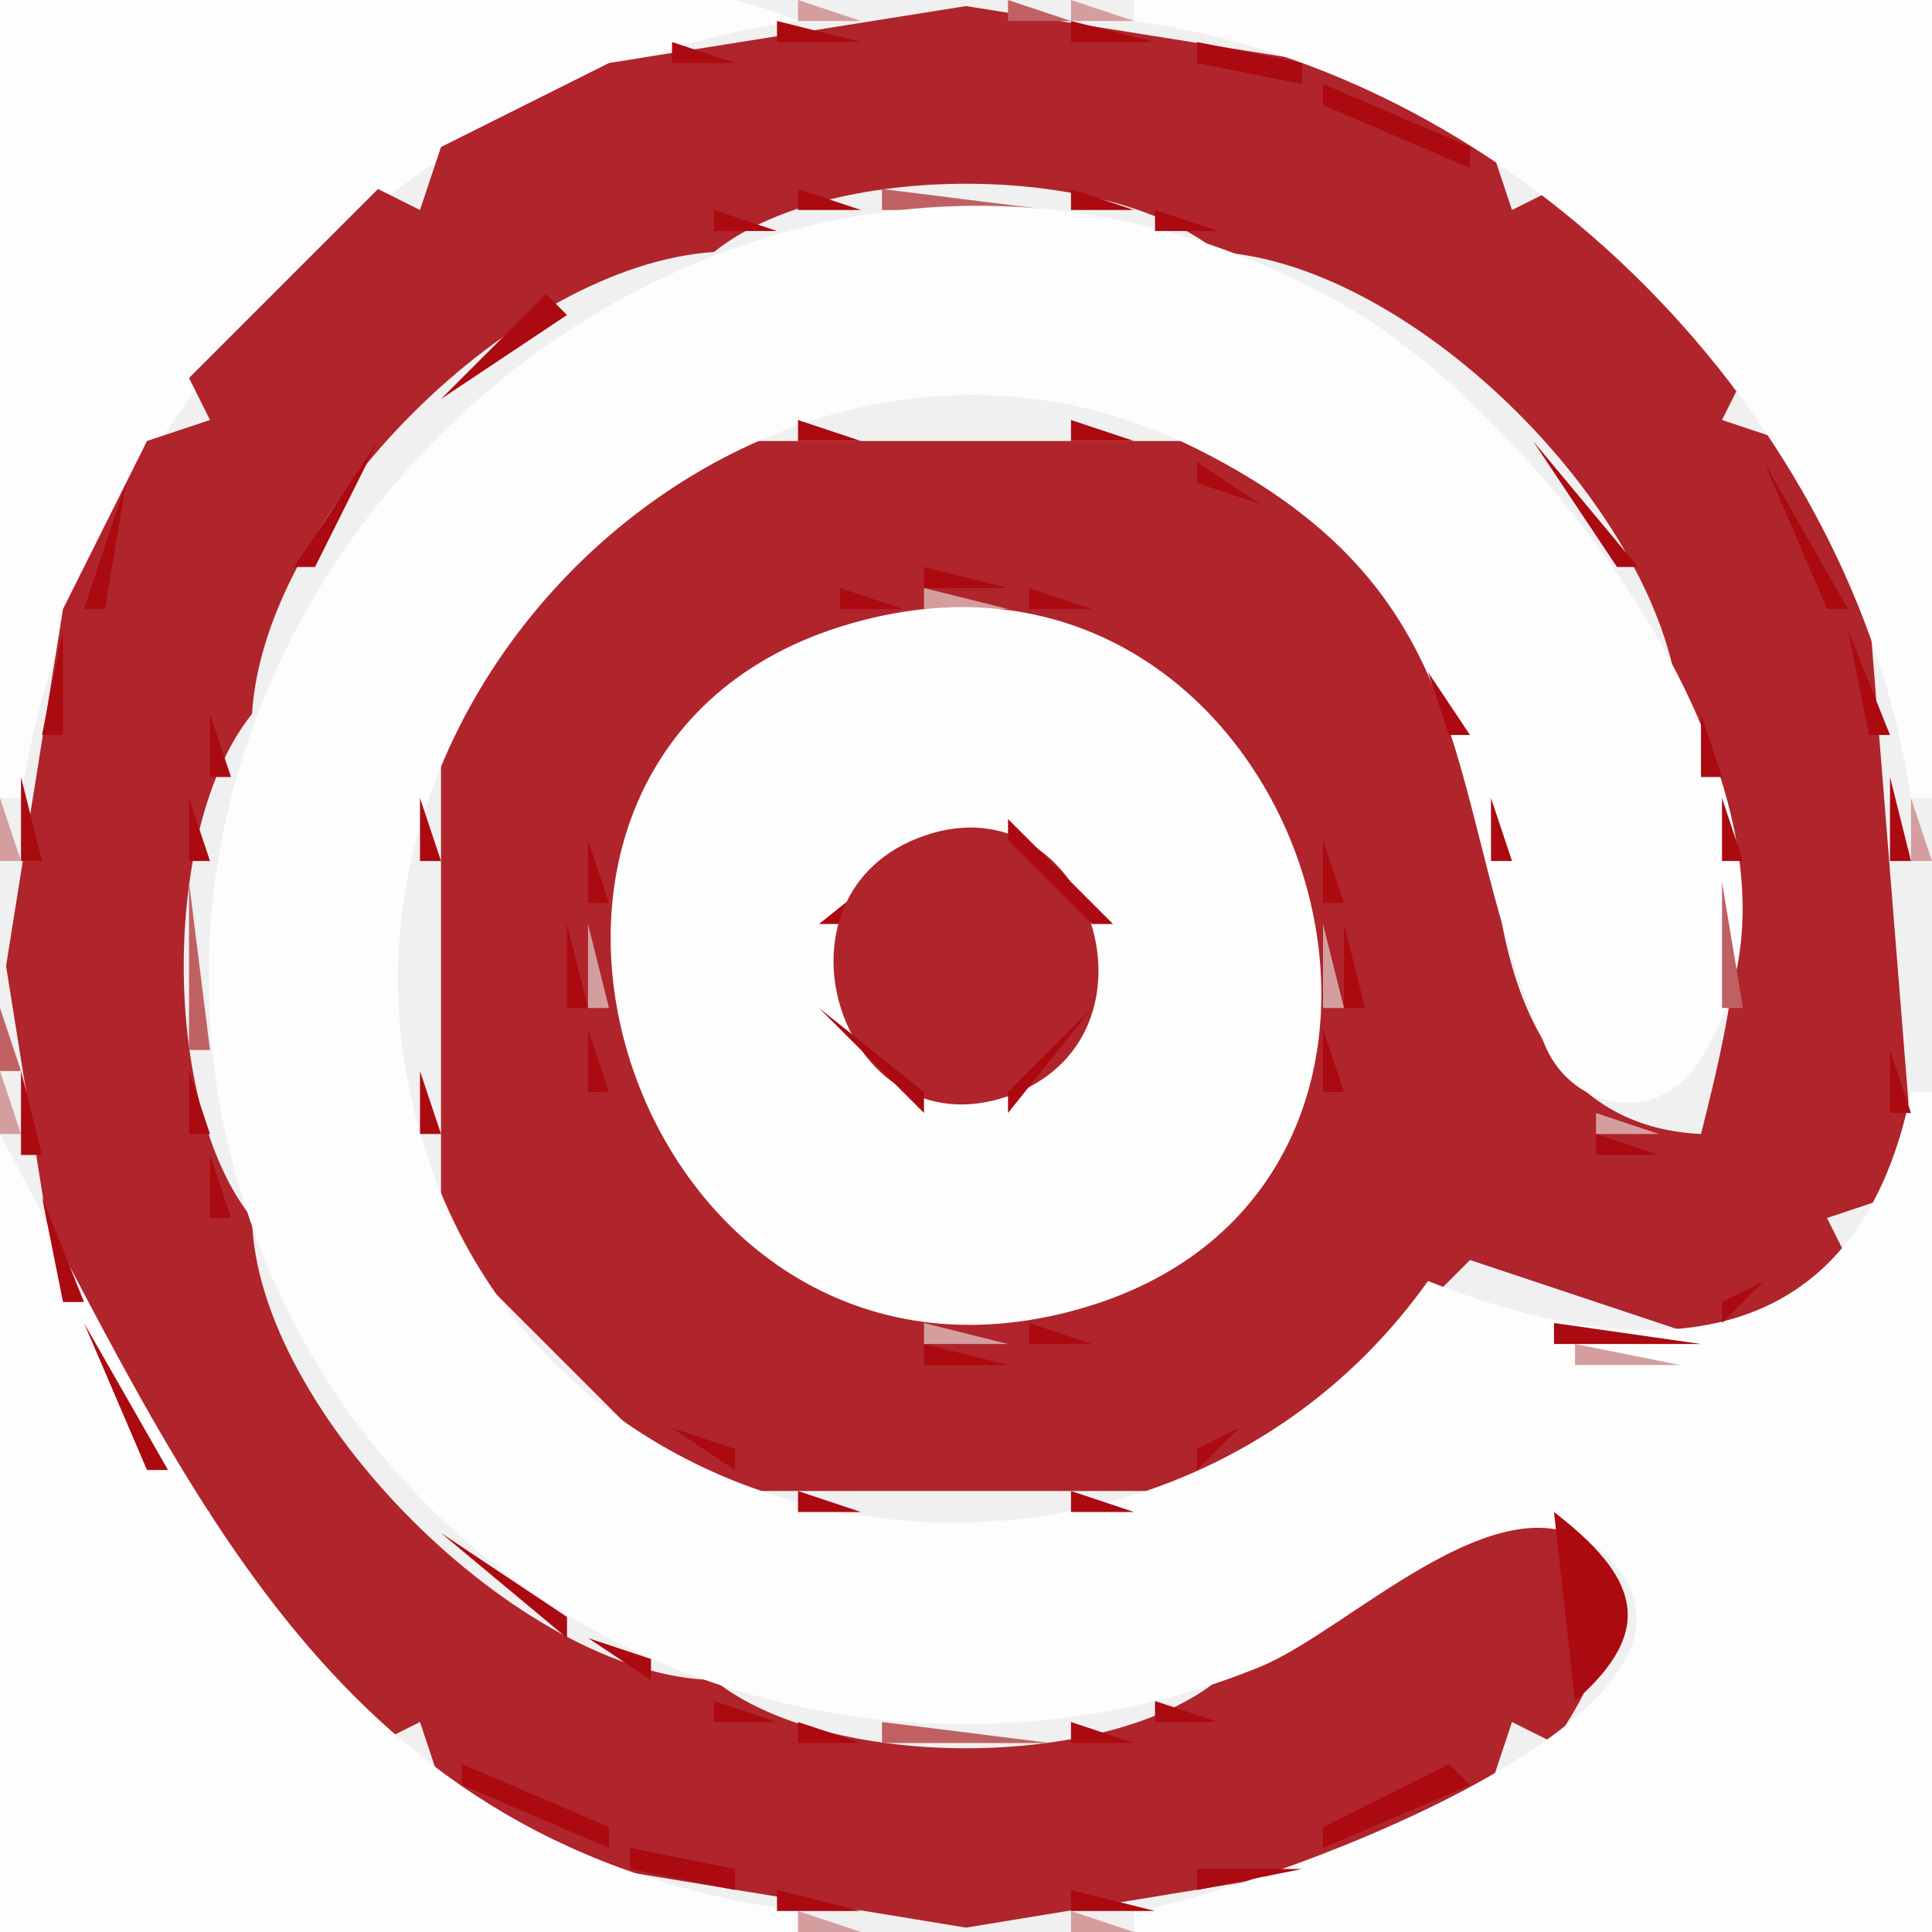
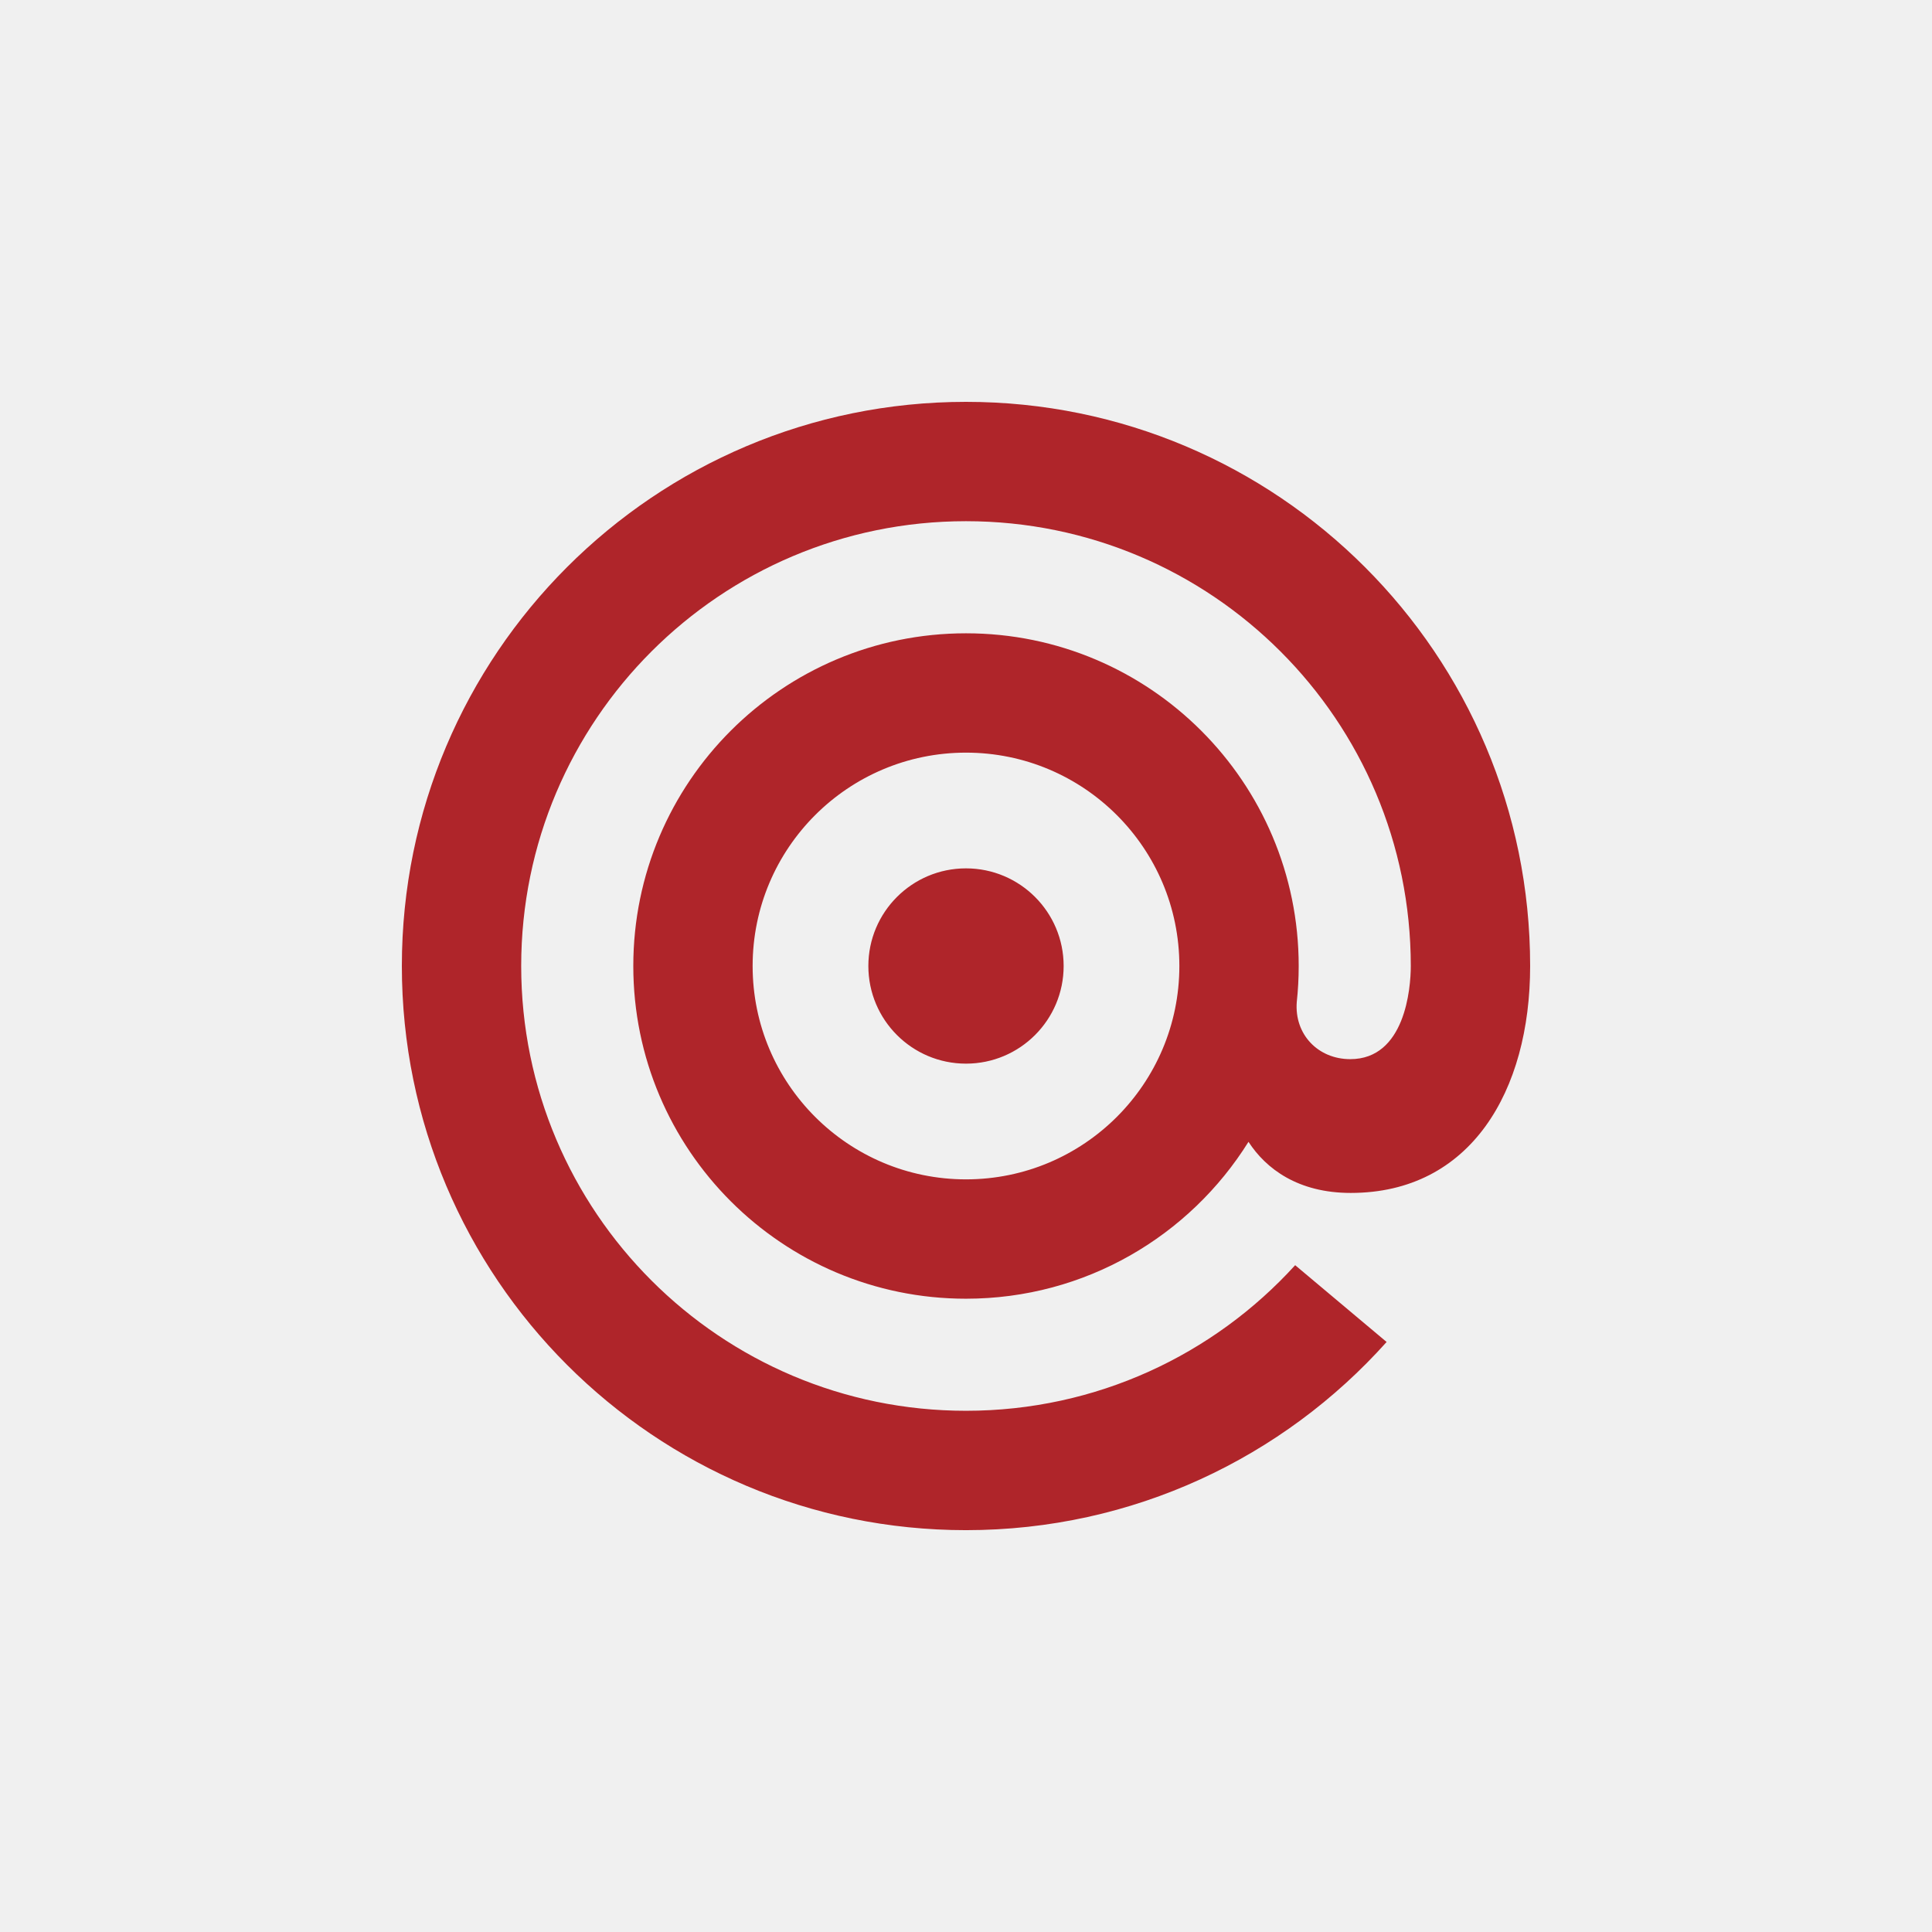
- <svg xmlns="http://www.w3.org/2000/svg" width="92" height="92">
-   <path style="fill:#fefdfd; stroke:none;" d="M0 0L0 38L1 38C3.691 19.781 19.678 3.479 38 1C27.964 -3.211 10.911 0 0 0z" />
-   <path style="fill:#d49e9f; stroke:none;" d="M38 0L38 1L41 1L38 0z" />
-   <path style="fill:#bf6163; stroke:none;" d="M41.667 0.333L42.333 0.667L41.667 0.333z" />
-   <path style="fill:#af252b; stroke:none;" d="M29 3L21 7L20 10L18 9L9 18L10 20L7 21L3 29L0.289 46L3 63L7 71L10 72L9 74L18 83L20 82L21 85L29 89L46 91.792L63 89L71 85L72 82L74 83C77.304 78.103 77.057 75.952 74 71L58 80C52.634 84.334 39.366 84.334 34 80C24.815 79.842 12.169 67.19 12 58C7.666 52.634 7.666 39.366 12 34C12.583 24.501 24.513 12.623 34 12C39.366 7.666 52.634 7.666 58 12C67.428 12.585 79.382 24.589 80 34C84.463 39.526 82.611 47.651 81 54C71.885 53.571 70.688 43.187 71 35L69 31L61 23L57 21L35 21L31 23L23 31L21 35L21 57L23 61L31 69L35 71L57 71L61 69L70 60L82 64L86 62L88 60L87 58L90 57L91 54L89 29L85 21L82 20L83 18L74 9L72 10L71 7L63 3L46 0.289L29 3z" />
-   <path style="fill:#bf6163; stroke:none;" d="M48 0L48 1L51 1L48 0z" />
-   <path style="fill:#d49e9f; stroke:none;" d="M51 0L51 1L54 1L51 0z" />
-   <path style="fill:#fefdfd; stroke:none;" d="M54 0L54 1C72.279 3.474 88.318 19.836 91 38L92 38L92 0L54 0z" />
-   <path style="fill:#d49e9f; stroke:none;" d="M34 1L35 2L34 1z" />
-   <path style="fill:#bf6163; stroke:none;" d="M35 1L36 2L35 1z" />
-   <path style="fill:#ab0a10; stroke:none;" d="M37 1L37 2L41 2L37 1M51 1L51 2L55 2L51 1z" />
-   <path style="fill:#bf6163; stroke:none;" d="M56 1L57 2L56 1z" />
-   <path style="fill:#d49e9f; stroke:none;" d="M57 1L58 2L57 1M30 2L31 3L30 2z" />
-   <path style="fill:#bf6163; stroke:none;" d="M31 2L32 3L31 2z" />
-   <path style="fill:#ab0a10; stroke:none;" d="M32 2L32 3L35 3L32 2M57 2L57 3L62 4L62 3L57 2z" />
-   <path style="fill:#bf6163; stroke:none;" d="M60 2L61 3L60 2z" />
-   <path style="fill:#d49e9f; stroke:none;" d="M61 2L62 3L61 2M28 3L29 4L28 3z" />
-   <path style="fill:#ab0a10; stroke:none;" d="M30.667 3.333L31.333 3.667L30.667 3.333z" />
-   <path style="fill:#d49e9f; stroke:none;" d="M63 3L64 4L63 3z" />
-   <path style="fill:#bf6163; stroke:none;" d="M26 4L27 5L26 4z" />
-   <path style="fill:#ab0a10; stroke:none;" d="M27.667 4.333L28.333 4.667L27.667 4.333M63 4L63 5L70 8L70 7L63 4z" />
-   <path style="fill:#bf6163; stroke:none;" d="M65 4L66 5L65 4M24 5L25 6L24 5z" />
-   <path style="fill:#ab0a10; stroke:none;" d="M25.667 5.333L26.333 5.667L25.667 5.333z" />
-   <path style="fill:#d49e9f; stroke:none;" d="M67 5L68 6L67 5M22 6L23 7L22 6z" />
-   <path style="fill:#ab0a10; stroke:none;" d="M23.667 6.333L24.333 6.667L23.667 6.333z" />
-   <path style="fill:#d49e9f; stroke:none;" d="M69 6L70 7L69 6M20 7L19 9L20 7z" />
-   <path style="fill:#ab0a10; stroke:none;" d="M22 7L23 8L22 7M20 8L21 9L20 8M71 8L73 10L71 8z" />
-   <path style="fill:#d49e9f; stroke:none;" d="M72 8L73 9L72 8z" />
-   <path style="fill:#ab0a10; stroke:none;" d="M19 9L20 10L19 9M38 9L38 10L41 10L38 9z" />
-   <path style="fill:#bf6163; stroke:none;" d="M42 9L42 10L50 10L42 9z" />
-   <path style="fill:#ab0a10; stroke:none;" d="M51 9L51 10L54 10L51 9M34 10L34 11L37 11L34 10z" />
-   <path style="fill:#bf6163; stroke:none;" d="M37 10L38 11L37 10z" />
-   <path style="fill:#d49e9f; stroke:none;" d="M38 10L39 11L38 10z" />
-   <path style="fill:#fefdfd; stroke:none;" d="M54 91L54 92L92 92L92 52L91 52C88.352 65.123 77.807 64.915 68 61C54.737 79.67 23.566 75.119 19.329 51C15.773 30.757 37.784 11.77 57 21.378C71.204 28.48 68.464 38.099 73.603 49.852C74.928 52.881 78.895 53.544 80.821 50.681C88.683 38.998 73.245 19.766 64 14.525C33.925 -2.524 -0.725 29.705 13.043 61C16.257 68.305 21.919 74.333 29 78.015C38.503 82.958 50.108 83.416 60 79.374C64.476 77.544 72.164 69.42 76.704 74.282C83.679 81.753 58.949 90.33 54 91z" />
-   <path style="fill:#d49e9f; stroke:none;" d="M53 10L54 11L53 10z" />
-   <path style="fill:#bf6163; stroke:none;" d="M54 10L55 11L54 10z" />
-   <path style="fill:#ab0a10; stroke:none;" d="M55 10L55 11L58 11L55 10z" />
-   <path style="fill:#d49e9f; stroke:none;" d="M15 11L11 16L15 11z" />
-   <path style="fill:#ab0a10; stroke:none;" d="M16 11L17 12L16 11M32 11L33 12L32 11z" />
-   <path style="fill:#d49e9f; stroke:none;" d="M34 11L35 12L34 11M57 11L58 12L57 11z" />
-   <path style="fill:#ab0a10; stroke:none;" d="M59 11L60 12L59 11M75 11L81 17L75 11z" />
-   <path style="fill:#d49e9f; stroke:none;" d="M76 11L77 12L76 11z" />
-   <path style="fill:#ab0a10; stroke:none;" d="M15 12L16 13L15 12M30 12L31 13L30 12z" />
-   <path style="fill:#bf6163; stroke:none;" d="M31 12L32 13L31 12z" />
-   <path style="fill:#d49e9f; stroke:none;" d="M32 12L33 13L32 12M59 12L60 13L59 12z" />
-   <path style="fill:#bf6163; stroke:none;" d="M60 12L61 13L60 12z" />
-   <path style="fill:#ab0a10; stroke:none;" d="M61 12L62 13L61 12z" />
-   <path style="fill:#d49e9f; stroke:none;" d="M77 12L78 13L77 12z" />
-   <path style="fill:#ab0a10; stroke:none;" d="M14 13L15 14L14 13M28 13L29 14L28 13z" />
-   <path style="fill:#bf6163; stroke:none;" d="M29 13L30 14L29 13M62 13L63 14L62 13z" />
-   <path style="fill:#ab0a10; stroke:none;" d="M63 13L64 14L63 13z" />
-   <path style="fill:#d49e9f; stroke:none;" d="M78 13L79 14L78 13z" />
-   <path style="fill:#ab0a10; stroke:none;" d="M13 14L14 15L13 14M26 14L21 19L27 15L26 14z" />
-   <path style="fill:#bf6163; stroke:none;" d="M27 14L28 15L27 14M64 14L65 15L64 14z" />
-   <path style="fill:#ab0a10; stroke:none;" d="M65 14L67 16L65 14z" />
-   <path style="fill:#d49e9f; stroke:none;" d="M79 14L80 15L79 14z" />
-   <path style="fill:#ab0a10; stroke:none;" d="M12 15L13 16L12 15z" />
-   <path style="fill:#d49e9f; stroke:none;" d="M26 15L27 16L26 15M65 15L66 16L65 15M80 15L81 16L80 15z" />
-   <path style="fill:#ab0a10; stroke:none;" d="M11 16L12 17L11 16z" />
-   <path style="fill:#bf6163; stroke:none;" d="M24 16L25 17L24 16M67 16L68 17L67 16z" />
-   <path style="fill:#ab0a10; stroke:none;" d="M68 16L71 19L68 16z" />
-   <path style="fill:#d49e9f; stroke:none;" d="M23 17L24 18L23 17M68 17L69 18L68 17M22 18L23 19L22 18M69 18L70 19L69 18M8 19L9 20L8 19z" />
-   <path style="fill:#ab0a10; stroke:none;" d="M9 19L10 20L9 19M20 19L21 20L20 19z" />
-   <path style="fill:#d49e9f; stroke:none;" d="M39.667 19.333L40.333 19.667L39.667 19.333z" />
-   <path style="fill:#bf6163; stroke:none;" d="M41.667 19.333L42.333 19.667L41.667 19.333z" />
-   <path style="fill:#ab0a10; stroke:none;" d="M45.667 19.333L46.333 19.667L45.667 19.333z" />
-   <path style="fill:#bf6163; stroke:none;" d="M49.667 19.333L50.333 19.667L49.667 19.333z" />
-   <path style="fill:#d49e9f; stroke:none;" d="M51.667 19.333L52.333 19.667L51.667 19.333z" />
-   <path style="fill:#ab0a10; stroke:none;" d="M71 19L72 20L71 19M82 19L84 21L82 19z" />
-   <path style="fill:#d49e9f; stroke:none;" d="M83 19L84 20L83 19z" />
-   <path style="fill:#ab0a10; stroke:none;" d="M8 20L9 21L8 20M19 20L20 21L19 20z" />
-   <path style="fill:#d49e9f; stroke:none;" d="M36 20L37 21L36 20z" />
-   <path style="fill:#bf6163; stroke:none;" d="M37 20L38 21L37 20z" />
-   <path style="fill:#ab0a10; stroke:none;" d="M38 20L38 21L41 21L38 20M51 20L51 21L54 21L51 20z" />
-   <path style="fill:#bf6163; stroke:none;" d="M54 20L55 21L54 20z" />
-   <path style="fill:#d49e9f; stroke:none;" d="M55 20L56 21L55 20z" />
-   <path style="fill:#ab0a10; stroke:none;" d="M72 20L73 21L72 20M18 21L14 27L15 27L18 21z" />
-   <path style="fill:#d49e9f; stroke:none;" d="M34 21L35 22L34 21z" />
-   <path style="fill:#ab0a10; stroke:none;" d="M36 21L37 22L36 21M55 21L56 22L55 21z" />
-   <path style="fill:#d49e9f; stroke:none;" d="M57 21L58 22L57 21z" />
-   <path style="fill:#ab0a10; stroke:none;" d="M73 21L77 27L78 27L73 21z" />
-   <path style="fill:#d49e9f; stroke:none;" d="M6 22L7 23L6 22z" />
-   <path style="fill:#ab0a10; stroke:none;" d="M7 22L8 23L7 22z" />
-   <path style="fill:#d49e9f; stroke:none;" d="M18 22L19 23L18 22M32 22L33 23L32 22z" />
-   <path style="fill:#ab0a10; stroke:none;" d="M33.667 22.333L34.333 22.667L33.667 22.333M57 22L57 23L60 24L57 22z" />
-   <path style="fill:#d49e9f; stroke:none;" d="M59 22L60 23L59 22M73 22L74 23L73 22z" />
-   <path style="fill:#ab0a10; stroke:none;" d="M84 22L87 29L88 29L84 22z" />
-   <path style="fill:#d49e9f; stroke:none;" d="M85 22L86 23L85 22z" />
-   <path style="fill:#ab0a10; stroke:none;" d="M6 23L4 29L5 29L6 23z" />
-   <path style="fill:#d49e9f; stroke:none;" d="M17 23L18 24L17 23z" />
-   <path style="fill:#ab0a10; stroke:none;" d="M32 23L33 24L32 23z" />
-   <path style="fill:#d49e9f; stroke:none;" d="M74 23L75 24L74 23z" />
-   <path style="fill:#bf6163; stroke:none;" d="M5 24L6 25L5 24M16 24L17 25L16 24z" />
-   <path style="fill:#d49e9f; stroke:none;" d="M29 24L30 25L29 24z" />
-   <path style="fill:#ab0a10; stroke:none;" d="M30 24L31 25L30 24M61 24L68 31L61 24z" />
-   <path style="fill:#d49e9f; stroke:none;" d="M62 24L63 25L62 24z" />
-   <path style="fill:#bf6163; stroke:none;" d="M75 24L76 25L75 24M86 24L87 25L86 24M28 25L25 29L28 25z" />
-   <path style="fill:#ab0a10; stroke:none;" d="M29 25L30 26L29 25z" />
-   <path style="fill:#bf6163; stroke:none;" d="M63 25L64 26L63 25M4 26L5 27L4 26z" />
-   <path style="fill:#d49e9f; stroke:none;" d="M15 26L16 27L15 26z" />
-   <path style="fill:#ab0a10; stroke:none;" d="M28 26L29 27L28 26z" />
-   <path style="fill:#bf6163; stroke:none;" d="M64 26L65 27L64 26z" />
-   <path style="fill:#d49e9f; stroke:none;" d="M76 26L77 27L76 26z" />
-   <path style="fill:#bf6163; stroke:none;" d="M87 26L88 27L87 26M14 27L15 28L14 27z" />
-   <path style="fill:#ab0a10; stroke:none;" d="M27 27L28 28L27 27M44 27L44 28L48 28L44 27z" />
-   <path style="fill:#bf6163; stroke:none;" d="M65 27L66 28L65 27M77 27L78 28L77 27z" />
-   <path style="fill:#d49e9f; stroke:none;" d="M3 28L4 29L3 28z" />
-   <path style="fill:#ab0a10; stroke:none;" d="M13 28L14 29L13 28M26 28L27 29L26 28M40 28L40 29L43 29L40 28z" />
-   <path style="fill:#bf6163; stroke:none;" d="M43 28L44 29L43 28z" />
-   <path style="fill:#d49e9f; stroke:none;" d="M44 28L44 29L48 29L44 28z" />
-   <path style="fill:#bf6163; stroke:none;" d="M48 28L49 29L48 28z" />
-   <path style="fill:#ab0a10; stroke:none;" d="M49 28L49 29L52 29L49 28z" />
-   <path style="fill:#bf6163; stroke:none;" d="M66 28L67 29L66 28z" />
-   <path style="fill:#ab0a10; stroke:none;" d="M78 28L79 29L78 28z" />
-   <path style="fill:#d49e9f; stroke:none;" d="M88 28L89 29L88 28z" />
-   <path style="fill:#bf6163; stroke:none;" d="M13 29L14 30L13 29z" />
-   <path style="fill:#d49e9f; stroke:none;" d="M24 29L25 30L24 29z" />
-   <path style="fill:#ab0a10; stroke:none;" d="M25 29L26 30L25 29M38 29L39 30L38 29z" />
-   <path style="fill:#bf6163; stroke:none;" d="M39 29L40 30L39 29z" />
-   <path style="fill:#d49e9f; stroke:none;" d="M40 29L41 30L40 29z" />
-   <path style="fill:#fefdfd; stroke:none;" d="M41 29.558C19.607 35.171 29.498 68.084 51 62.442C72.393 56.829 62.502 23.916 41 29.558z" />
-   <path style="fill:#d49e9f; stroke:none;" d="M51 29L52 30L51 29z" />
-   <path style="fill:#bf6163; stroke:none;" d="M52 29L53 30L52 29z" />
-   <path style="fill:#ab0a10; stroke:none;" d="M53 29L54 30L53 29z" />
-   <path style="fill:#d49e9f; stroke:none;" d="M67 29L68 30L67 29z" />
-   <path style="fill:#bf6163; stroke:none;" d="M78 29L79 30L78 29z" />
-   <path style="fill:#ab0a10; stroke:none;" d="M3 30L2 35L3 35L3 30M12 30L13 31L12 30M24 30L25 31L24 30M36 30L35 32L36 30z" />
-   <path style="fill:#bf6163; stroke:none;" d="M37 30L38 31L37 30M54 30L55 31L54 30z" />
-   <path style="fill:#ab0a10; stroke:none;" d="M55 30L57 32L55 30M79 30L80 31L79 30M88 30L89 35L90 35L88 30z" />
-   <path style="fill:#bf6163; stroke:none;" d="M2 31L3 32L2 31M12 31L13 32L12 31z" />
-   <path style="fill:#d49e9f; stroke:none;" d="M36 31L37 32L36 31M55 31L56 32L55 31z" />
-   <path style="fill:#bf6163; stroke:none;" d="M79 31L80 32L79 31M89 31L90 32L89 31z" />
-   <path style="fill:#ab0a10; stroke:none;" d="M11 32L12 33L11 32z" />
-   <path style="fill:#d49e9f; stroke:none;" d="M12 32L13 33L12 32M22 32L23 33L22 32z" />
-   <path style="fill:#ab0a10; stroke:none;" d="M23 32L24 33L23 32M33 32L32 34L33 32M58 32L60 34L58 32M68 32L69 35L70 35L68 32z" />
-   <path style="fill:#d49e9f; stroke:none;" d="M69 32L70 33L69 32M79 32L80 33L79 32z" />
-   <path style="fill:#ab0a10; stroke:none;" d="M80 32L81 33L80 32M22.333 33.667L22.667 34.333L22.333 33.667z" />
-   <path style="fill:#bf6163; stroke:none;" d="M33 33L34 34L33 33M58 33L59 34L58 33z" />
-   <path style="fill:#d49e9f; stroke:none;" d="M1 34L2 35L1 34z" />
-   <path style="fill:#ab0a10; stroke:none;" d="M10 34L10 37L11 37L10 34z" />
-   <path style="fill:#d49e9f; stroke:none;" d="M11 34L12 35L11 34M21 34L22 35L21 34M70 34L71 35L70 34M80 34L81 35L80 34z" />
-   <path style="fill:#ab0a10; stroke:none;" d="M81 34L81 37L82 37L81 34z" />
-   <path style="fill:#d49e9f; stroke:none;" d="M90 34L91 35L90 34z" />
-   <path style="fill:#bf6163; stroke:none;" d="M1 35L2 36L1 35z" />
-   <path style="fill:#ab0a10; stroke:none;" d="M31 35L30 37L31 35M60 35L62 37L60 35z" />
-   <path style="fill:#bf6163; stroke:none;" d="M90 35L91 36L90 35z" />
-   <path style="fill:#d49e9f; stroke:none;" d="M20 36L21 37L20 36z" />
-   <path style="fill:#ab0a10; stroke:none;" d="M21 36L22 37L21 36z" />
-   <path style="fill:#d49e9f; stroke:none;" d="M31 36L32 37L31 36M60 36L61 37L60 36z" />
-   <path style="fill:#ab0a10; stroke:none;" d="M70 36L71 37L70 36z" />
-   <path style="fill:#d49e9f; stroke:none;" d="M71 36L72 37L71 36z" />
-   <path style="fill:#ab0a10; stroke:none;" d="M1 37L1 41L2 41L1 37z" />
-   <path style="fill:#bf6163; stroke:none;" d="M10 37L11 38L10 37M20 37L21 38L20 37M30 37L31 38L30 37M61 37L62 38L61 37M71 37L72 38L71 37M81 37L82 38L81 37z" />
-   <path style="fill:#ab0a10; stroke:none;" d="M90 37L90 41L91 41L90 37z" />
-   <path style="fill:#d49e9f; stroke:none;" d="M0 38L0 41L1 41L0 38z" />
-   <path style="fill:#ab0a10; stroke:none;" d="M9 38L9 41L10 41L9 38z" />
-   <path style="fill:#d49e9f; stroke:none;" d="M10 38L11 39L10 38z" />
-   <path style="fill:#ab0a10; stroke:none;" d="M20 38L20 41L21 41L20 38M29 38L30 39L29 38z" />
-   <path style="fill:#d49e9f; stroke:none;" d="M43 38L44 39L43 38z" />
-   <path style="fill:#bf6163; stroke:none;" d="M44 38L45 39L44 38z" />
-   <path style="fill:#ab0a10; stroke:none;" d="M45.667 38.333L46.333 38.667L45.667 38.333z" />
-   <path style="fill:#bf6163; stroke:none;" d="M47 38L48 39L47 38z" />
-   <path style="fill:#d49e9f; stroke:none;" d="M48 38L49 39L48 38z" />
-   <path style="fill:#ab0a10; stroke:none;" d="M62 38L63 39L62 38M71 38L71 41L72 41L71 38z" />
-   <path style="fill:#d49e9f; stroke:none;" d="M81 38L82 39L81 38z" />
-   <path style="fill:#ab0a10; stroke:none;" d="M82 38L82 41L83 41L82 38z" />
-   <path style="fill:#d49e9f; stroke:none;" d="M91 38L91 41L92 41L91 38M19.333 39.667L19.667 40.333L19.333 39.667z" />
-   <path style="fill:#bf6163; stroke:none;" d="M29 39L30 40L29 39z" />
-   <path style="fill:#d49e9f; stroke:none;" d="M41 39L42 40L41 39z" />
-   <path style="fill:#ab0a10; stroke:none;" d="M39 44L40 44L44 40L39 44z" />
-   <path style="fill:#af252b; stroke:none;" d="M44.044 39.786C36.052 42.515 40.079 54.903 47.956 52.214C55.948 49.485 51.921 37.097 44.044 39.786z" />
-   <path style="fill:#ab0a10; stroke:none;" d="M48 39L48 40L52 44L53 44L48 39z" />
-   <path style="fill:#d49e9f; stroke:none;" d="M50 39L51 40L50 39z" />
-   <path style="fill:#bf6163; stroke:none;" d="M62 39L63 40L62 39z" />
-   <path style="fill:#d49e9f; stroke:none;" d="M72.333 39.667L72.667 40.333L72.333 39.667z" />
-   <path style="fill:#ab0a10; stroke:none;" d="M28 40L28 43L29 43L28 40z" />
-   <path style="fill:#d49e9f; stroke:none;" d="M29 40L30 41L29 40z" />
-   <path style="fill:#bf6163; stroke:none;" d="M40 40L41 41L40 40M51 40L52 41L51 40z" />
-   <path style="fill:#d49e9f; stroke:none;" d="M62 40L63 41L62 40z" />
-   <path style="fill:#ab0a10; stroke:none;" d="M63 40L63 43L64 43L63 40z" />
-   <path style="fill:#bf6163; stroke:none;" d="M0.333 41.667L0.667 42.333L0.333 41.667M19.333 41.667L19.667 42.333L19.333 41.667z" />
-   <path style="fill:#d49e9f; stroke:none;" d="M39 41L40 42L39 41M52 41L53 42L52 41z" />
-   <path style="fill:#bf6163; stroke:none;" d="M72.333 41.667L72.667 42.333L72.333 41.667M91.333 41.667L91.667 42.333L91.333 41.667M9 42L9 50L10 50L9 42M82 42L82 48L83 48L82 42M28 43L29 44L28 43z" />
-   <path style="fill:#d49e9f; stroke:none;" d="M38 43L39 44L38 43M53 43L54 44L53 43z" />
-   <path style="fill:#bf6163; stroke:none;" d="M63 43L64 44L63 43z" />
-   <path style="fill:#ab0a10; stroke:none;" d="M27 44L27 48L28 48L27 44z" />
-   <path style="fill:#d49e9f; stroke:none;" d="M28 44L28 48L29 48L28 44z" />
-   <path style="fill:#bf6163; stroke:none;" d="M38 44L39 45L38 44M53 44L54 45L53 44z" />
-   <path style="fill:#d49e9f; stroke:none;" d="M63 44L63 48L64 48L63 44z" />
-   <path style="fill:#ab0a10; stroke:none;" d="M64 44L64 48L65 48L64 44M19.333 45.667L19.667 46.333L19.333 45.667M38.333 45.667L38.667 46.333L38.333 45.667M53.333 45.667L53.667 46.333L53.333 45.667M72.333 45.667L72.667 46.333L72.333 45.667z" />
-   <path style="fill:#bf6163; stroke:none;" d="M38 47L39 48L38 47M53 47L54 48L53 47M0 48L0 51L1 51L0 48M28 48L29 49L28 48z" />
-   <path style="fill:#d49e9f; stroke:none;" d="M38 48L39 49L38 48z" />
-   <path style="fill:#ab0a10; stroke:none;" d="M39 48L44 53L44 52L39 48M52 48L48 52L48 53L52 48z" />
-   <path style="fill:#d49e9f; stroke:none;" d="M53 48L54 49L53 48z" />
-   <path style="fill:#bf6163; stroke:none;" d="M63 48L64 49L63 48M91.333 48.667L91.667 49.333L91.333 48.667M19.333 49.667L19.667 50.333L19.333 49.667z" />
-   <path style="fill:#ab0a10; stroke:none;" d="M28 49L28 52L29 52L28 49M63 49L63 52L64 52L63 49M82 49L81 52L82 49z" />
-   <path style="fill:#d49e9f; stroke:none;" d="M39 50L40 51L39 50M52 50L53 51L52 50z" />
-   <path style="fill:#ab0a10; stroke:none;" d="M72 50L75 54L72 50z" />
-   <path style="fill:#d49e9f; stroke:none;" d="M81 50L82 51L81 50z" />
-   <path style="fill:#ab0a10; stroke:none;" d="M90 50L90 53L91 53L90 50z" />
-   <path style="fill:#d49e9f; stroke:none;" d="M91.333 50.667L91.667 51.333L91.333 50.667M0 51L0 54L1 54L0 51z" />
-   <path style="fill:#ab0a10; stroke:none;" d="M1 51L1 55L2 55L1 51M9 51L9 54L10 54L9 51z" />
-   <path style="fill:#d49e9f; stroke:none;" d="M19.333 51.667L19.667 52.333L19.333 51.667z" />
-   <path style="fill:#ab0a10; stroke:none;" d="M20 51L20 54L21 54L20 51z" />
-   <path style="fill:#d49e9f; stroke:none;" d="M29 51L30 52L29 51z" />
-   <path style="fill:#bf6163; stroke:none;" d="M40 51L41 52L40 51M51 51L52 52L51 51z" />
-   <path style="fill:#d49e9f; stroke:none;" d="M62 51L63 52L62 51M73 51L74 52L73 51z" />
-   <path style="fill:#bf6163; stroke:none;" d="M29 52L30 53L29 52z" />
-   <path style="fill:#d49e9f; stroke:none;" d="M41 52L42 53L41 52M50 52L51 53L50 52z" />
-   <path style="fill:#bf6163; stroke:none;" d="M62 52L63 53L62 52z" />
-   <path style="fill:#d49e9f; stroke:none;" d="M74 52L75 53L74 52z" />
-   <path style="fill:#bf6163; stroke:none;" d="M80 52L81 53L80 52z" />
-   <path style="fill:#d49e9f; stroke:none;" d="M10 53L11 54L10 53z" />
-   <path style="fill:#ab0a10; stroke:none;" d="M29 53L30 54L29 53z" />
-   <path style="fill:#d49e9f; stroke:none;" d="M43 53L44 54L43 53z" />
-   <path style="fill:#bf6163; stroke:none;" d="M44 53L45 54L44 53z" />
-   <path style="fill:#ab0a10; stroke:none;" d="M45.667 53.333L46.333 53.667L45.667 53.333z" />
-   <path style="fill:#bf6163; stroke:none;" d="M47 53L48 54L47 53z" />
-   <path style="fill:#d49e9f; stroke:none;" d="M48 53L49 54L48 53z" />
-   <path style="fill:#ab0a10; stroke:none;" d="M62 53L63 54L62 53z" />
-   <path style="fill:#bf6163; stroke:none;" d="M75 53L76 54L75 53z" />
-   <path style="fill:#d49e9f; stroke:none;" d="M76 53L76 54L79 54L76 53z" />
-   <path style="fill:#ab0a10; stroke:none;" d="M80 53L81 54L80 53z" />
-   <path style="fill:#fefdfd; stroke:none;" d="M0 54L0 92L38 92L38 91C15.916 88.011 9.118 71.021 0 54z" />
-   <path style="fill:#bf6163; stroke:none;" d="M10 54L11 55L10 54M20 54L21 55L20 54M30 54L31 55L30 54M61 54L62 55L61 54z" />
-   <path style="fill:#ab0a10; stroke:none;" d="M76 54L76 55L79 55L76 54M89.333 54.667L89.667 55.333L89.333 54.667z" />
-   <path style="fill:#bf6163; stroke:none;" d="M90 54L91 55L90 54z" />
-   <path style="fill:#ab0a10; stroke:none;" d="M10 55L10 58L11 58L10 55z" />
-   <path style="fill:#d49e9f; stroke:none;" d="M20 55L21 56L20 55z" />
-   <path style="fill:#ab0a10; stroke:none;" d="M21 55L22 56L21 55M30 55L32 57L30 55z" />
-   <path style="fill:#d49e9f; stroke:none;" d="M31 55L32 56L31 55M60 55L61 56L60 55z" />
-   <path style="fill:#ab0a10; stroke:none;" d="M61 55L62 56L61 55z" />
-   <path style="fill:#d49e9f; stroke:none;" d="M90 55L91 56L90 55z" />
-   <path style="fill:#bf6163; stroke:none;" d="M1 56L2 57L1 56z" />
-   <path style="fill:#ab0a10; stroke:none;" d="M60 56L61 57L60 56z" />
-   <path style="fill:#d49e9f; stroke:none;" d="M1 57L2 58L1 57z" />
-   <path style="fill:#ab0a10; stroke:none;" d="M2 57L3 62L4 62L2 57z" />
-   <path style="fill:#d49e9f; stroke:none;" d="M11 57L12 58L11 57M21 57L22 58L21 57z" />
-   <path style="fill:#ab0a10; stroke:none;" d="M22 57L24 60L22 57M88 57L87 59L88 57z" />
-   <path style="fill:#d49e9f; stroke:none;" d="M89 57L90 58L89 57z" />
-   <path style="fill:#ab0a10; stroke:none;" d="M32 58L34 60L32 58z" />
-   <path style="fill:#bf6163; stroke:none;" d="M33 58L34 59L33 58M58 58L59 59L58 58z" />
-   <path style="fill:#ab0a10; stroke:none;" d="M59 58L60 59L59 58z" />
-   <path style="fill:#bf6163; stroke:none;" d="M88 58L89 59L88 58z" />
-   <path style="fill:#ab0a10; stroke:none;" d="M11 59L12 60L11 59z" />
-   <path style="fill:#d49e9f; stroke:none;" d="M12 59L13 60L12 59M22 59L23 60L22 59z" />
-   <path style="fill:#ab0a10; stroke:none;" d="M58 59L59 60L58 59z" />
-   <path style="fill:#bf6163; stroke:none;" d="M2 60L3 61L2 60M12 60L13 61L12 60z" />
-   <path style="fill:#ab0a10; stroke:none;" d="M35 60L37 62L35 60z" />
-   <path style="fill:#d49e9f; stroke:none;" d="M36 60L37 61L36 60M55 60L56 61L55 60z" />
-   <path style="fill:#ab0a10; stroke:none;" d="M56 60L57 61L56 60z" />
-   <path style="fill:#bf6163; stroke:none;" d="M68.667 60.333L69.333 60.667L68.667 60.333z" />
-   <path style="fill:#ab0a10; stroke:none;" d="M86 60L87 61L86 60z" />
-   <path style="fill:#d49e9f; stroke:none;" d="M2 61L3 62L2 61z" />
-   <path style="fill:#ab0a10; stroke:none;" d="M12 61L14 64L12 61M24 61L31 68L24 61z" />
-   <path style="fill:#bf6163; stroke:none;" d="M37 61L38 62L37 61M54 61L55 62L54 61z" />
-   <path style="fill:#ab0a10; stroke:none;" d="M55 61L56 62L55 61M67 61L61 68L67 61M84 61L82 62L82 63L84 61z" />
-   <path style="fill:#bf6163; stroke:none;" d="M13 62L14 63L13 62z" />
-   <path style="fill:#d49e9f; stroke:none;" d="M24 62L25 63L24 62z" />
-   <path style="fill:#ab0a10; stroke:none;" d="M38 62L39 63L38 62z" />
-   <path style="fill:#bf6163; stroke:none;" d="M39 62L40 63L39 62z" />
-   <path style="fill:#d49e9f; stroke:none;" d="M40 62L41 63L40 62M51 62L52 63L51 62z" />
-   <path style="fill:#bf6163; stroke:none;" d="M52 62L53 63L52 62z" />
-   <path style="fill:#ab0a10; stroke:none;" d="M53 62L54 63L53 62z" />
-   <path style="fill:#d49e9f; stroke:none;" d="M67 62L68 63L67 62z" />
-   <path style="fill:#bf6163; stroke:none;" d="M71 62L72 63L71 62z" />
-   <path style="fill:#ab0a10; stroke:none;" d="M72 62L73 63L72 62z" />
-   <path style="fill:#bf6163; stroke:none;" d="M84 62L85 63L84 62z" />
-   <path style="fill:#d49e9f; stroke:none;" d="M3 63L4 64L3 63z" />
-   <path style="fill:#ab0a10; stroke:none;" d="M4 63L7 70L8 70L4 63z" />
-   <path style="fill:#bf6163; stroke:none;" d="M25 63L26 64L25 63z" />
-   <path style="fill:#ab0a10; stroke:none;" d="M40.667 63.333L41.333 63.667L40.667 63.333z" />
-   <path style="fill:#bf6163; stroke:none;" d="M43 63L44 64L43 63z" />
-   <path style="fill:#d49e9f; stroke:none;" d="M44 63L44 64L48 64L44 63z" />
-   <path style="fill:#bf6163; stroke:none;" d="M48 63L49 64L48 63z" />
-   <path style="fill:#ab0a10; stroke:none;" d="M49 63L49 64L52 64L49 63z" />
-   <path style="fill:#bf6163; stroke:none;" d="M66 63L67 64L66 63z" />
-   <path style="fill:#d49e9f; stroke:none;" d="M72 63L73 64L72 63z" />
-   <path style="fill:#bf6163; stroke:none;" d="M73 63L74 64L73 63z" />
-   <path style="fill:#ab0a10; stroke:none;" d="M74 63L74 64L81 64L74 63z" />
-   <path style="fill:#d49e9f; stroke:none;" d="M82 63L83 64L82 63z" />
-   <path style="fill:#bf6163; stroke:none;" d="M14 64L15 65L14 64M26 64L27 65L26 64z" />
-   <path style="fill:#ab0a10; stroke:none;" d="M44 64L44 65L48 65L44 64z" />
-   <path style="fill:#bf6163; stroke:none;" d="M65 64L66 65L65 64z" />
-   <path style="fill:#d49e9f; stroke:none;" d="M75 64L75 65L80 65L75 64z" />
-   <path style="fill:#bf6163; stroke:none;" d="M4 65L5 66L4 65z" />
-   <path style="fill:#ab0a10; stroke:none;" d="M14 65L19 71L14 65z" />
-   <path style="fill:#d49e9f; stroke:none;" d="M15 65L16 66L15 65z" />
-   <path style="fill:#bf6163; stroke:none;" d="M27 65L28 66L27 65M64 65L65 66L64 65M28 66L29 67L28 66M63 66L64 67L63 66M5 67L6 68L5 67M16 67L17 68L16 67z" />
-   <path style="fill:#d49e9f; stroke:none;" d="M29 67L30 68L29 67M62 67L63 68L62 67M17 68L18 69L17 68z" />
-   <path style="fill:#ab0a10; stroke:none;" d="M32 68L35 70L35 69L32 68M59 68L57 69L57 70L59 68z" />
-   <path style="fill:#d49e9f; stroke:none;" d="M6 69L7 70L6 69M18 69L19 70L18 69M32 69L33 70L32 69M59 69L60 70L59 69M34 70L35 71L34 70z" />
-   <path style="fill:#ab0a10; stroke:none;" d="M36 70L37 71L36 70M55 70L56 71L55 70z" />
-   <path style="fill:#d49e9f; stroke:none;" d="M57 70L58 71L57 70z" />
-   <path style="fill:#ab0a10; stroke:none;" d="M8 71L10 73L8 71M19 71L20 72L19 71z" />
-   <path style="fill:#d49e9f; stroke:none;" d="M36 71L37 72L36 71z" />
-   <path style="fill:#bf6163; stroke:none;" d="M37 71L38 72L37 71z" />
-   <path style="fill:#ab0a10; stroke:none;" d="M38 71L38 72L41 72L38 71M51 71L51 72L54 72L51 71z" />
-   <path style="fill:#bf6163; stroke:none;" d="M54 71L55 72L54 71z" />
-   <path style="fill:#d49e9f; stroke:none;" d="M55 71L56 72L55 71z" />
-   <path style="fill:#ab0a10; stroke:none;" d="M72 71L73 72L72 71z" />
-   <path style="fill:#d49e9f; stroke:none;" d="M8 72L9 73L8 72z" />
-   <path style="fill:#ab0a10; stroke:none;" d="M20 72L21 73L20 72z" />
-   <path style="fill:#d49e9f; stroke:none;" d="M39.667 72.333L40.333 72.667L39.667 72.333z" />
-   <path style="fill:#bf6163; stroke:none;" d="M41.667 72.333L42.333 72.667L41.667 72.333z" />
-   <path style="fill:#ab0a10; stroke:none;" d="M45.667 72.333L46.333 72.667L45.667 72.333z" />
-   <path style="fill:#bf6163; stroke:none;" d="M49.667 72.333L50.333 72.667L49.667 72.333z" />
-   <path style="fill:#d49e9f; stroke:none;" d="M51.667 72.333L52.333 72.667L51.667 72.333z" />
-   <path style="fill:#ab0a10; stroke:none;" d="M71 72L72 73L71 72M74 72L75 81C78.978 77.554 77.916 75.022 74 72z" />
-   <path style="fill:#d49e9f; stroke:none;" d="M75 72L76 73L75 72z" />
-   <path style="fill:#ab0a10; stroke:none;" d="M21 73L27 78L27 77L21 73z" />
-   <path style="fill:#d49e9f; stroke:none;" d="M22 73L23 74L22 73M69 73L68 75L69 73z" />
-   <path style="fill:#ab0a10; stroke:none;" d="M70 73L71 74L70 73z" />
-   <path style="fill:#d49e9f; stroke:none;" d="M76 73L77 74L76 73M23 74L24 75L23 74z" />
-   <path style="fill:#ab0a10; stroke:none;" d="M69 74L70 75L69 74z" />
-   <path style="fill:#bf6163; stroke:none;" d="M77 74L78 75L77 74z" />
-   <path style="fill:#ab0a10; stroke:none;" d="M11 75L17 81L11 75z" />
-   <path style="fill:#bf6163; stroke:none;" d="M24 75L25 76L24 75M67 75L68 76L67 75z" />
-   <path style="fill:#ab0a10; stroke:none;" d="M68 75L69 76L68 75z" />
-   <path style="fill:#bf6163; stroke:none;" d="M78 75L79 76L78 75z" />
-   <path style="fill:#d49e9f; stroke:none;" d="M11 76L12 77L11 76M26 76L27 77L26 76M65 76L66 77L65 76z" />
-   <path style="fill:#ab0a10; stroke:none;" d="M66.667 76.333L67.333 76.667L66.667 76.333z" />
-   <path style="fill:#af252b; stroke:none;" d="M79 76L80 77L79 76z" />
-   <path style="fill:#d49e9f; stroke:none;" d="M12 77L13 78L12 77z" />
-   <path style="fill:#bf6163; stroke:none;" d="M27 77L28 78L27 77M64 77L65 78L64 77z" />
-   <path style="fill:#ab0a10; stroke:none;" d="M65 77L66 78L65 77z" />
-   <path style="fill:#d49e9f; stroke:none;" d="M79 77L80 78L79 77M13 78L14 79L13 78z" />
-   <path style="fill:#ab0a10; stroke:none;" d="M28 78L31 80L31 79L28 78z" />
-   <path style="fill:#bf6163; stroke:none;" d="M29 78L30 79L29 78M62 78L63 79L62 78z" />
-   <path style="fill:#ab0a10; stroke:none;" d="M63 78L64 79L63 78z" />
-   <path style="fill:#d49e9f; stroke:none;" d="M78 78L79 79L78 78M14 79L15 80L14 79z" />
-   <path style="fill:#bf6163; stroke:none;" d="M31 79L32 80L31 79z" />
-   <path style="fill:#d49e9f; stroke:none;" d="M32 79L33 80L32 79M59 79L60 80L59 79z" />
-   <path style="fill:#bf6163; stroke:none;" d="M60 79L61 80L60 79z" />
-   <path style="fill:#ab0a10; stroke:none;" d="M61 79L62 80L61 79z" />
-   <path style="fill:#d49e9f; stroke:none;" d="M77 79L78 80L77 79M15 80L16 81L15 80z" />
-   <path style="fill:#ab0a10; stroke:none;" d="M32 80L33 81L32 80z" />
-   <path style="fill:#d49e9f; stroke:none;" d="M34 80L35 81L34 80M57 80L58 81L57 80z" />
-   <path style="fill:#ab0a10; stroke:none;" d="M59 80L60 81L59 80z" />
-   <path style="fill:#d49e9f; stroke:none;" d="M76 80L77 81L76 80z" />
-   <path style="fill:#ab0a10; stroke:none;" d="M34 81L34 82L37 82L34 81z" />
-   <path style="fill:#bf6163; stroke:none;" d="M37 81L38 82L37 81z" />
-   <path style="fill:#d49e9f; stroke:none;" d="M38 81L39 82L38 81M53 81L54 82L53 81z" />
-   <path style="fill:#bf6163; stroke:none;" d="M54 81L55 82L54 81z" />
-   <path style="fill:#ab0a10; stroke:none;" d="M55 81L55 82L58 82L55 81M19 82L21 84L19 82M38 82L38 83L41 83L38 82z" />
-   <path style="fill:#bf6163; stroke:none;" d="M42 82L42 83L50 83L42 82z" />
-   <path style="fill:#ab0a10; stroke:none;" d="M51 82L51 83L54 83L51 82M72 82L71 84L72 82z" />
-   <path style="fill:#d49e9f; stroke:none;" d="M19 83L20 84L19 83M72 83L73 84L72 83M20 84L21 85L20 84z" />
-   <path style="fill:#ab0a10; stroke:none;" d="M22 84L22 85L29 88L29 87L22 84M69 84L63 87L63 88L70 85L69 84z" />
-   <path style="fill:#d49e9f; stroke:none;" d="M71 84L72 85L71 84M22 85L23 86L22 85M69 85L70 86L69 85z" />
-   <path style="fill:#bf6163; stroke:none;" d="M24 86L25 87L24 86M67 86L68 87L67 86M26 87L27 88L26 87M65 87L66 88L65 87z" />
-   <path style="fill:#d49e9f; stroke:none;" d="M28 88L29 89L28 88z" />
-   <path style="fill:#ab0a10; stroke:none;" d="M30 88L30 89L35 90L35 89L30 88M57 89L57 90L62 89L57 89z" />
-   <path style="fill:#d49e9f; stroke:none;" d="M63 88L64 89L63 88M30 89L31 90L30 89z" />
-   <path style="fill:#bf6163; stroke:none;" d="M31 89L32 90L31 89M60 89L61 90L60 89z" />
-   <path style="fill:#d49e9f; stroke:none;" d="M61 89L62 90L61 89M34 90L35 91L34 90z" />
-   <path style="fill:#bf6163; stroke:none;" d="M35 90L36 91L35 90z" />
-   <path style="fill:#ab0a10; stroke:none;" d="M37 90L37 91L41 91L37 90M51 90L51 91L55 91L51 90z" />
-   <path style="fill:#bf6163; stroke:none;" d="M56 90L57 91L56 90z" />
-   <path style="fill:#d49e9f; stroke:none;" d="M57 90L58 91L57 90M38 91L38 92L41 92L38 91z" />
-   <path style="fill:#bf6163; stroke:none;" d="M41.667 91.333L42.333 91.667L41.667 91.333M49.667 91.333L50.333 91.667L49.667 91.333z" />
-   <path style="fill:#d49e9f; stroke:none;" d="M51 91L51 92L54 92L51 91z" />
+ <svg xmlns="http://www.w3.org/2000/svg" width="250" height="250" viewBox="0 0 250 250" fill="none">
+   <g clip-path="url(#clip0_977_1403)">
+     <path d="M124.999 112.366C131.978 112.366 137.635 118.022 137.635 124.999C137.635 131.978 131.978 137.635 124.999 137.635C118.022 137.635 112.365 131.977 112.365 124.999C112.365 118.022 118.022 112.366 124.999 112.366V112.366ZM81.949 124.999C81.949 101.223 101.223 81.949 124.999 81.949C148.778 81.949 168.051 101.223 168.051 124.999C168.051 126.574 167.967 128.126 167.802 129.653C167.475 133.85 170.555 137.054 174.725 137.054C181.802 137.054 182.556 127.929 182.556 124.999C182.556 93.21 156.788 67.442 124.999 67.442C93.21 67.442 67.442 93.211 67.442 124.999C67.442 156.786 93.21 182.555 124.998 182.555C141.881 182.555 157.065 175.291 167.594 163.715L179.427 173.651C166.061 188.592 146.628 198.002 124.999 198.002C84.682 198.002 52 165.317 52 124.999C52 84.682 84.682 52 124.999 52C165.318 52 198 84.682 198 125C198 141.205 190.284 154.365 174.785 154.365C167.964 154.365 163.818 151.24 161.554 147.752C153.951 159.938 140.425 168.053 124.999 168.053C101.223 168.053 81.949 148.776 81.949 125V124.999ZM124.999 97.391C109.752 97.391 97.39 109.751 97.39 124.999C97.39 140.248 109.752 152.609 124.999 152.609C140.247 152.609 152.609 140.248 152.609 124.999C152.609 109.751 140.247 97.391 124.999 97.391Z" fill="#AF252A" />
+   </g>
+   <defs>
+     <clipPath id="clip0_977_1403">
+       <rect width="146" height="146" fill="white" transform="translate(52 52)" />
+     </clipPath>
+   </defs>
</svg>
